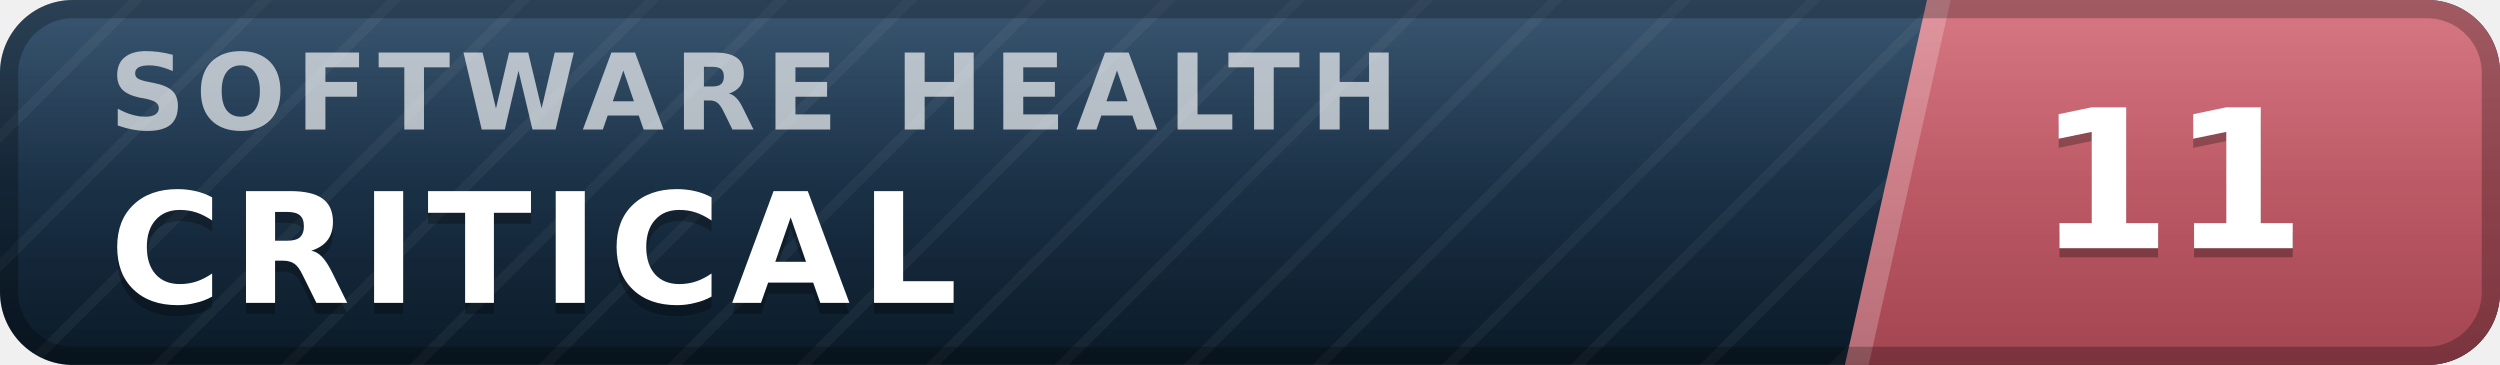
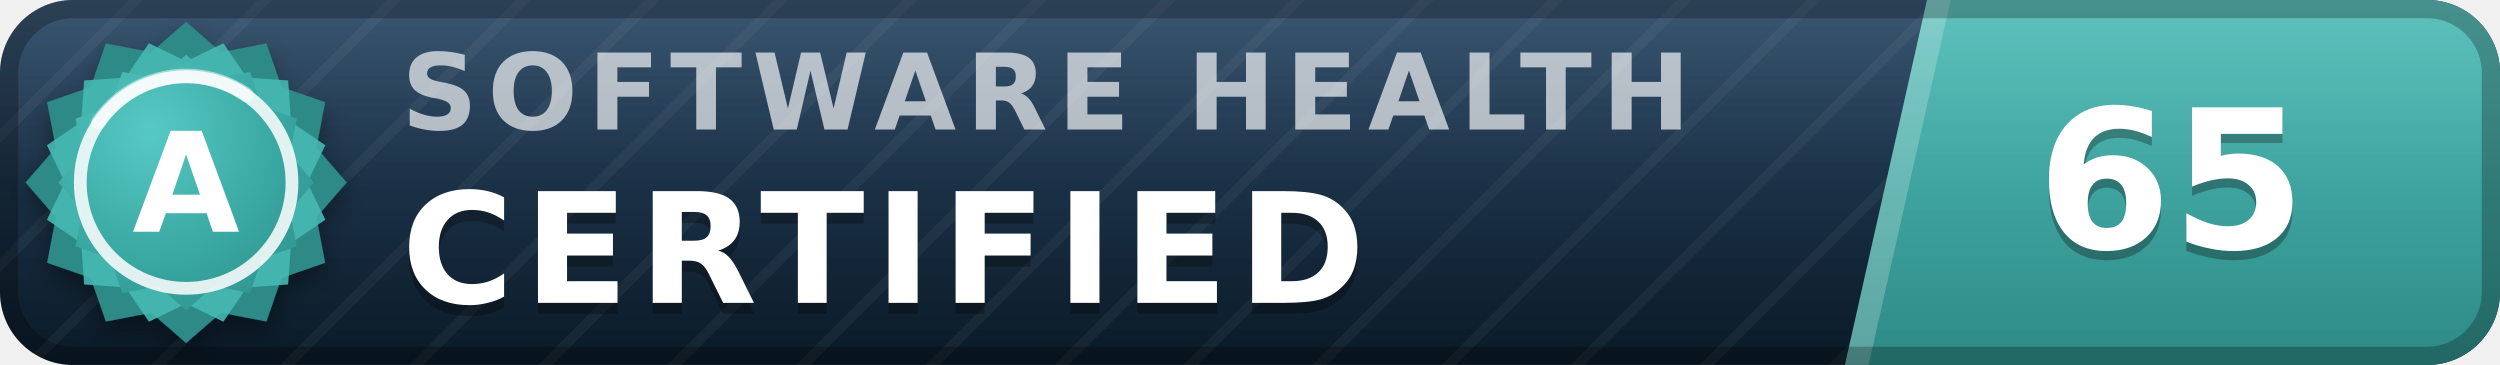
- <svg xmlns="http://www.w3.org/2000/svg" width="137" height="20" viewBox="0 0 137 20" role="img" aria-label="inspect.software software health index 11 of 100, critical" font-family="Verdana,DejaVu Sans,Geneva,sans-serif">
+ <svg xmlns="http://www.w3.org/2000/svg" width="137" height="20" viewBox="0 0 137 20" role="img" aria-label="inspect.software software health index 65 of 100, certified (grade A)" font-family="Verdana,DejaVu Sans,Geneva,sans-serif">
  <defs>
    <linearGradient id="plate" x1="0" y1="0" x2="0" y2="1">
      <stop offset="0" stop-color="#1d3d5c" />
      <stop offset="1" stop-color="#0a1926" />
    </linearGradient>
    <linearGradient id="endplate" x1="0" y1="0" x2="0" y2="1">
-       <stop offset="0" stop-color="#d16471" />
-       <stop offset="1" stop-color="#a34551" />
+       <stop offset="0" stop-color="#46b8b3" />
+       <stop offset="1" stop-color="#2d8a86" />
    </linearGradient>
    <linearGradient id="gloss" x1="0" y1="0" x2="0" y2="1">
      <stop offset="0" stop-color="#fff" stop-opacity=".13" />
      <stop offset=".5" stop-color="#fff" stop-opacity=".03" />
      <stop offset="1" stop-color="#fff" stop-opacity="0" />
    </linearGradient>
    <pattern id="guilloche" width="5" height="5" patternUnits="userSpaceOnUse" patternTransform="rotate(45)">
      <line x1="0" y1="0" x2="0" y2="5" stroke="#fff" stroke-opacity=".045" stroke-width="1.1" />
    </pattern>
    <clipPath id="rounded">
      <rect width="137" height="20" rx="4" />
    </clipPath>
+     <radialGradient id="sealFace" cx=".36" cy=".3" r=".95">
+       <stop offset="0" stop-color="#57c9c4" />
+       <stop offset=".55" stop-color="#38a6a1" />
+       <stop offset="1" stop-color="#2d8a86" />
+     </radialGradient>
+     <filter id="sealShadow" x="-40%" y="-40%" width="180%" height="180%">
+       <feDropShadow dx="0" dy="0.7" stdDeviation="0.7" flood-color="#000" flood-opacity="0.38" />
+     </filter>
  </defs>
  <g clip-path="url(#rounded)">
    <rect width="137" height="20" fill="url(#plate)" />
    <rect width="137" height="20" fill="url(#guilloche)" />
    <polygon points="105.6,0 137,0 137,20 101.1,20" fill="url(#endplate)" />
    <polygon points="105.6,0 106.9,0 102.4,20 101.1,20" fill="#fff" fill-opacity=".22" />
-     <text x="6.0" y="7.1" font-size="5.8" letter-spacing="0.55" fill="#fff" fill-opacity=".66" font-weight="bold" textLength="76.3" lengthAdjust="spacing">SOFTWARE HEALTH</text>
-     <text x="6.0" y="17.2" font-size="8.4" fill="#000" fill-opacity=".3" font-weight="bold" letter-spacing="0.55" textLength="50.4" lengthAdjust="spacing">CRITICAL</text>
-     <text x="6.0" y="16.6" font-size="8.4" fill="#fff" font-weight="bold" letter-spacing="0.55" textLength="50.4" lengthAdjust="spacing">CRITICAL</text>
-     <text x="119.0" y="14.1" font-size="10.6" fill="#000" fill-opacity=".3" font-weight="bold" text-anchor="middle">11</text>
-     <text x="119.0" y="13.6" font-size="10.6" fill="#fff" font-weight="bold" text-anchor="middle">11</text>
+     <text x="22.0" y="7.1" font-size="5.8" letter-spacing="0.55" fill="#fff" fill-opacity=".66" font-weight="bold" textLength="76.3" lengthAdjust="spacing">SOFTWARE HEALTH</text>
+     <text x="22.0" y="17.2" font-size="8.4" fill="#000" fill-opacity=".3" font-weight="bold" letter-spacing="0.55" textLength="57.7" lengthAdjust="spacing">CERTIFIED</text>
+     <text x="22.0" y="16.6" font-size="8.4" fill="#fff" font-weight="bold" letter-spacing="0.55" textLength="57.7" lengthAdjust="spacing">CERTIFIED</text>
+     <text x="119.0" y="14.1" font-size="10.6" fill="#000" fill-opacity=".3" font-weight="bold" text-anchor="middle">65</text>
+     <text x="119.0" y="13.6" font-size="10.6" fill="#fff" font-weight="bold" text-anchor="middle">65</text>
    <rect width="137" height="20" fill="url(#gloss)" />
  </g>
  <rect x=".5" y=".5" width="136" height="19" rx="3.5" fill="none" stroke="#000" stroke-opacity=".25" />
+   <g filter="url(#sealShadow)">
+     <path d="M10.20 1.20 L12.11 2.86 L14.60 2.38 L15.43 4.77 L17.82 5.60 L17.34 8.09 L19.00 10.00 L17.34 11.91 L17.82 14.40 L15.43 15.23 L14.60 17.62 L12.11 17.14 L10.20 18.80 L8.29 17.14 L5.80 17.62 L4.97 15.23 L2.58 14.40 L3.06 11.91 L1.40 10.00 L3.06 8.09 L2.58 5.60 L4.97 4.77 L5.80 2.38 L8.29 2.86 L10.20 1.20 Z" fill="#2d8a86" />
+   </g>
+   <path d="M12.24 2.37 L13.52 4.25 L15.79 4.41 L15.95 6.68 L17.83 7.96 L16.84 10.00 L17.83 12.04 L15.95 13.32 L15.79 15.59 L13.52 15.75 L12.24 17.63 L10.20 16.64 L8.16 17.63 L6.88 15.75 L4.61 15.59 L4.45 13.32 L2.57 12.04 L3.56 10.00 L2.57 7.96 L4.45 6.68 L4.61 4.41 L6.88 4.25 L8.16 2.37 L10.20 3.36 L12.24 2.37 Z" fill="#46b8b3" fill-opacity=".9" />
+   <path d="M10.20 3.00 L11.72 4.32 L13.70 3.94 L14.36 5.84 L16.26 6.50 L15.88 8.48 L17.20 10.00 L15.88 11.52 L16.26 13.50 L14.36 14.16 L13.70 16.06 L11.72 15.68 L10.20 17.00 L8.68 15.68 L6.70 16.06 L6.04 14.16 L4.14 13.50 L4.52 11.52 L3.20 10.00 L4.52 8.48 L4.14 6.50 L6.04 5.84 L6.70 3.94 L8.68 4.32 L10.20 3.00 Z" fill="url(#sealFace)" />
+   <circle cx="10.2" cy="10.0" r="5.8" fill="none" stroke="#fff" stroke-opacity=".85" stroke-width=".7" />
+   <path d="M5.4 6.7 A5.8 5.8 0 0 1 13.5 5.2" stroke="#fff" stroke-opacity=".5" stroke-width=".8" fill="none" stroke-linecap="round" />
+   <text x="10.2" y="12.7" font-size="7.6" fill="#fff" font-weight="bold" text-anchor="middle" letter-spacing=".2">A</text>
</svg>
